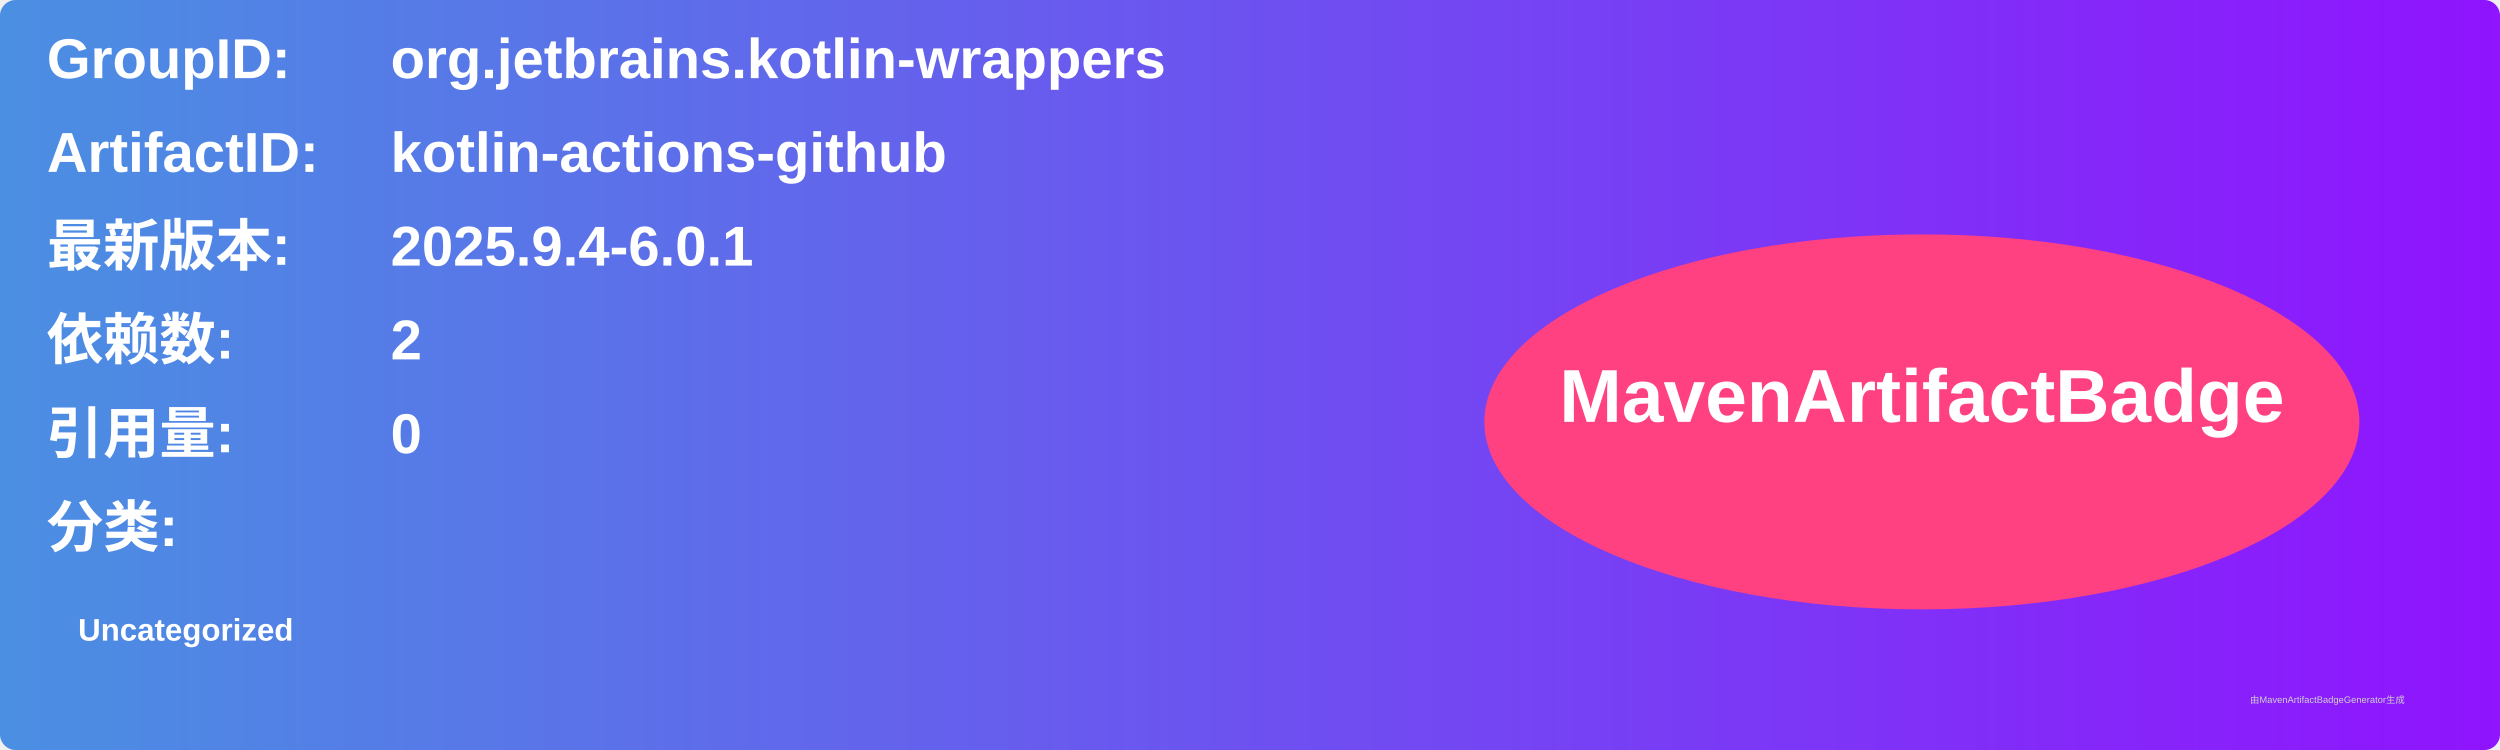
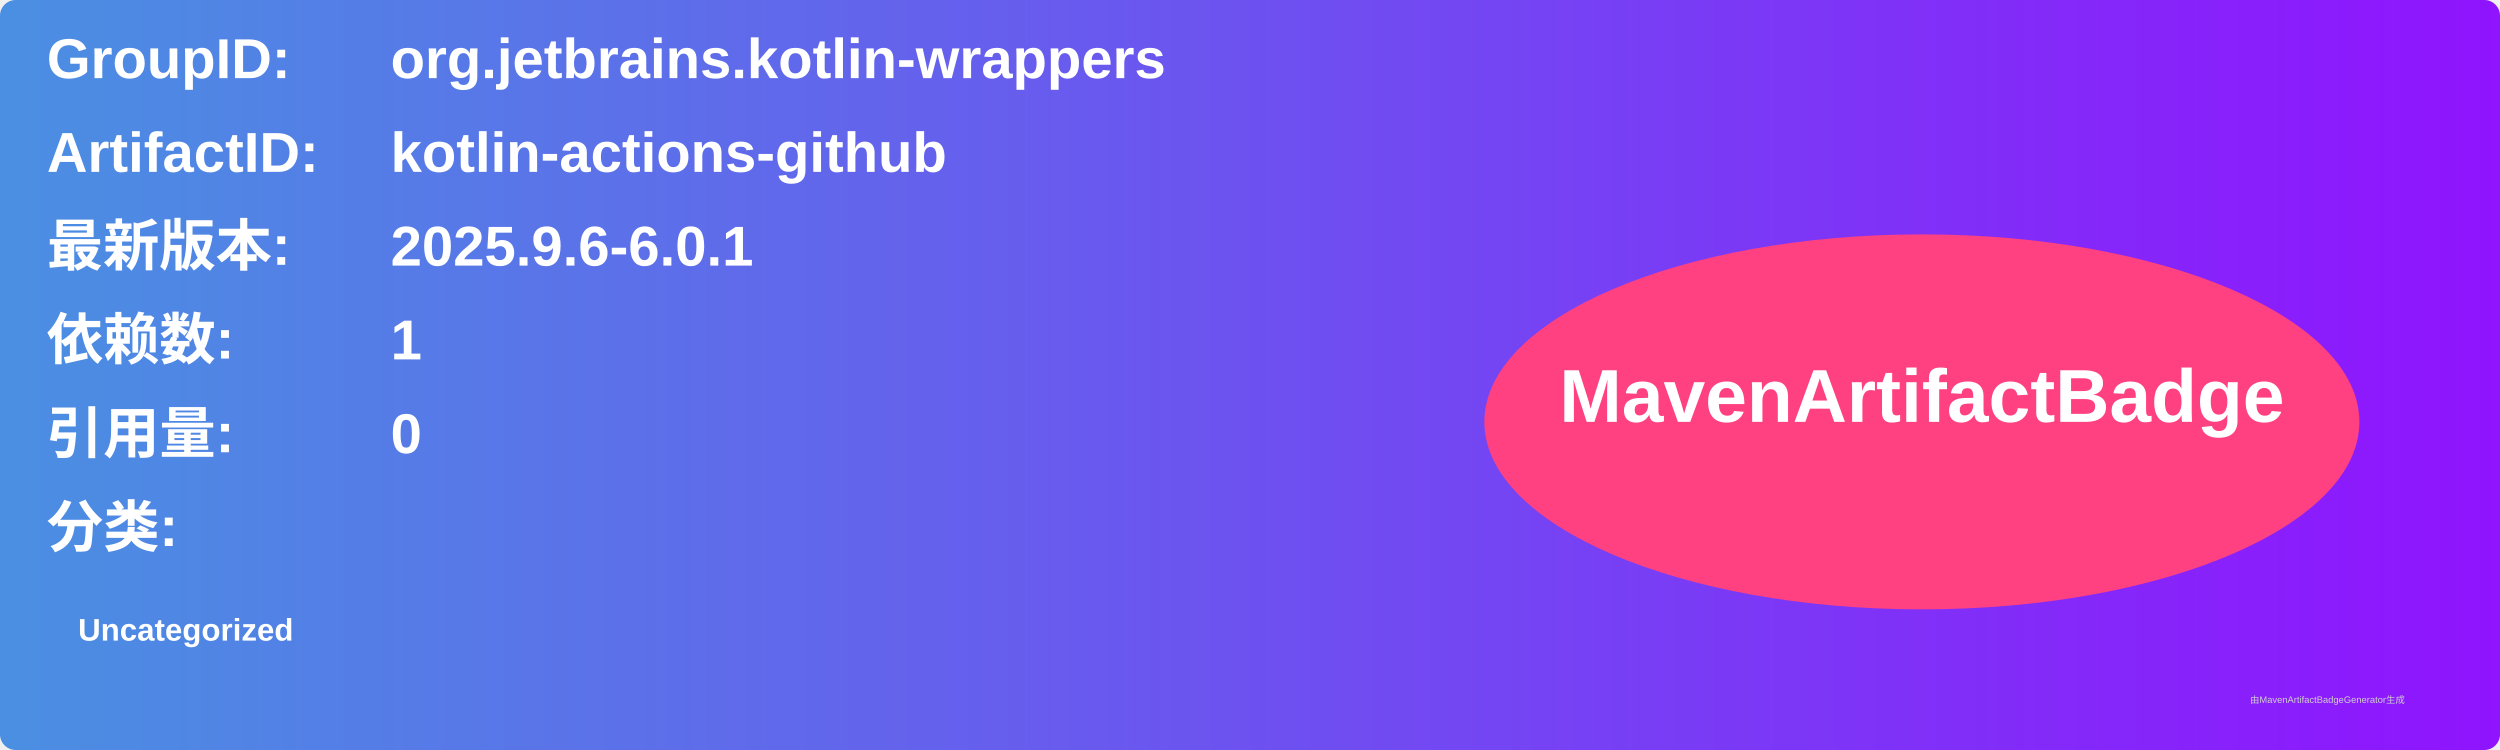
<svg xmlns="http://www.w3.org/2000/svg" width="800" height="240" viewBox="0 0 800 240">
  <linearGradient id="grad" x1="0%" y1="0%" x2="100%" y2="0%">
    <stop offset="0%" stop-color="#4a90e2" />
    <stop offset="100%" stop-color="#9013fe" />
  </linearGradient>
  <rect width="100%" height="100%" rx="5" ry="5" fill="url(#grad)" />
  <g transform="translate(15, 15)">
    <text x="0" y="10" font-family="Arial" font-size="18" fill="white" font-weight="bold" width="260">GroupID:</text>
    <text x="110" y="10" font-family="Arial" font-size="18" fill="white" font-weight="bold" width="460">org.jetbrains.kotlin-wrappers</text>
    <text x="0" y="40" font-family="Arial" font-size="18" fill="white" font-weight="bold" width="260">ArtifactID:</text>
    <text x="110" y="40" font-family="Arial" font-size="18" fill="white" font-weight="bold" width="460">kotlin-actions-github</text>
    <text x="0" y="70" font-family="Arial" font-size="18" fill="white" font-weight="bold">最新版本:</text>
    <text x="110" y="70" font-family="Arial" font-size="18" fill="white" font-weight="bold">
-       <tspan font-weight="bold">2025.9.4-6.0.1</tspan>
+       <tspan font-weight="bold">2025.9.6-6.0.1</tspan>
    </text>
    <text x="0" y="100" font-family="Arial" font-size="18" fill="white" font-weight="bold">依赖数: </text>
    <text x="110" y="100" font-family="Arial" font-size="18" fill="white">
-       <tspan font-weight="bold">2</tspan>
+       <tspan font-weight="bold">1</tspan>
    </text>
    <text x="0" y="130" font-family="Arial" font-size="18" fill="white" font-weight="bold">引用量: </text>
    <text x="110" y="130" font-family="Arial" font-size="18" fill="white">
      <tspan font-weight="bold">0</tspan>
    </text>
    <text x="0" y="160" font-family="Arial" font-size="18" fill="white" font-weight="bold">分类:</text>
    <text x="10" y="190" font-family="Arial" font-size="10" fill="white">
      <tspan font-weight="bold">Uncategorized</tspan>
    </text>
    <ellipse cx="600" cy="120" rx="140" ry="60" fill="#ff4081" />
    <text x="600" y="120" text-anchor="middle" font-family="Arial" font-size="24" fill="white" font-weight="bold">MavenArtifactBadge</text>
  </g>
  <text x="720" y="225" font-family="Arial" font-size="3" fill="#d0d0d0">由MavenArtifactBadgeGenerator生成</text>
</svg>
